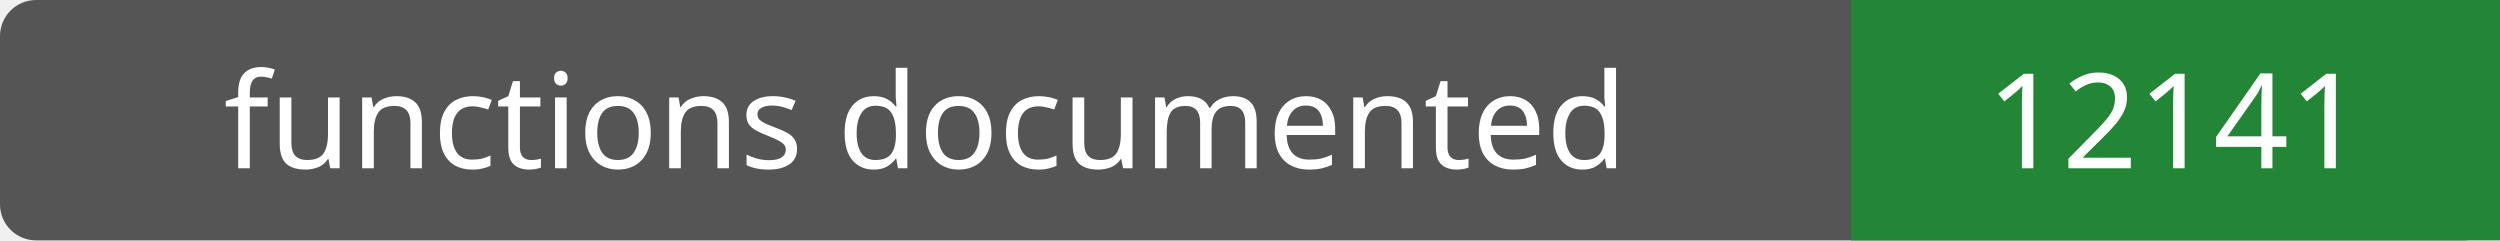
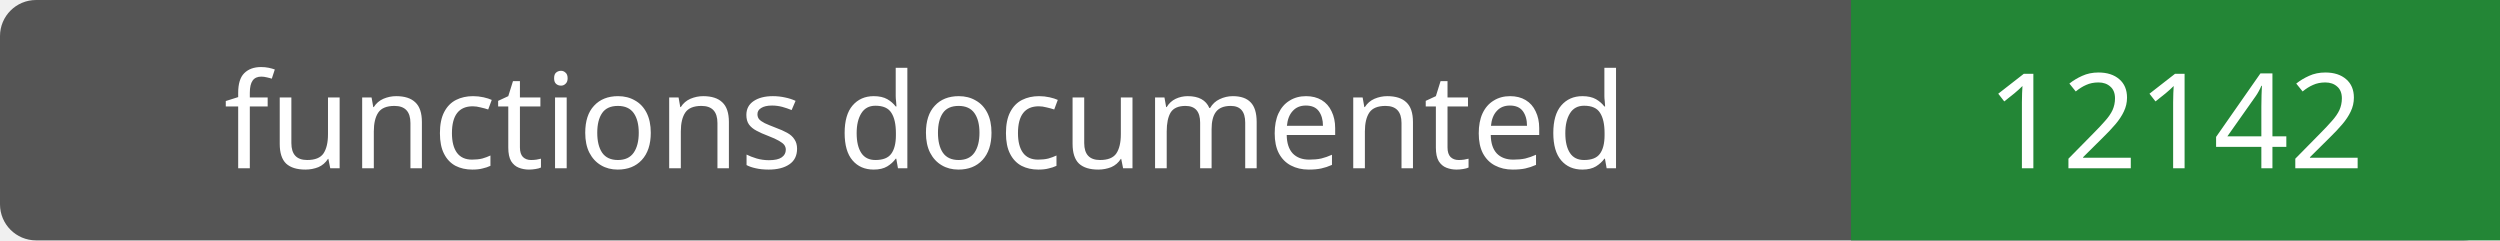
- <svg xmlns="http://www.w3.org/2000/svg" width="208" height="20" role="img" aria-label="functions documented: 12141">
+ <svg xmlns="http://www.w3.org/2000/svg" width="208" height="20" role="img" aria-label="functions documented: 12142">
  <rect width="208" height="20" rx="3" fill="#555" />
  <path fill="#238636" d="M154 0h54v20H154z" />
  <g fill="#fff" text-anchor="middle" font-family="Verdana,sans-serif" font-size="11">
    <text x="77.0" y="14">functions documented</text>
-     <text x="181.0" y="14">12141</text>
+     <text x="181.0" y="14">12142</text>
  </g>
</svg>
